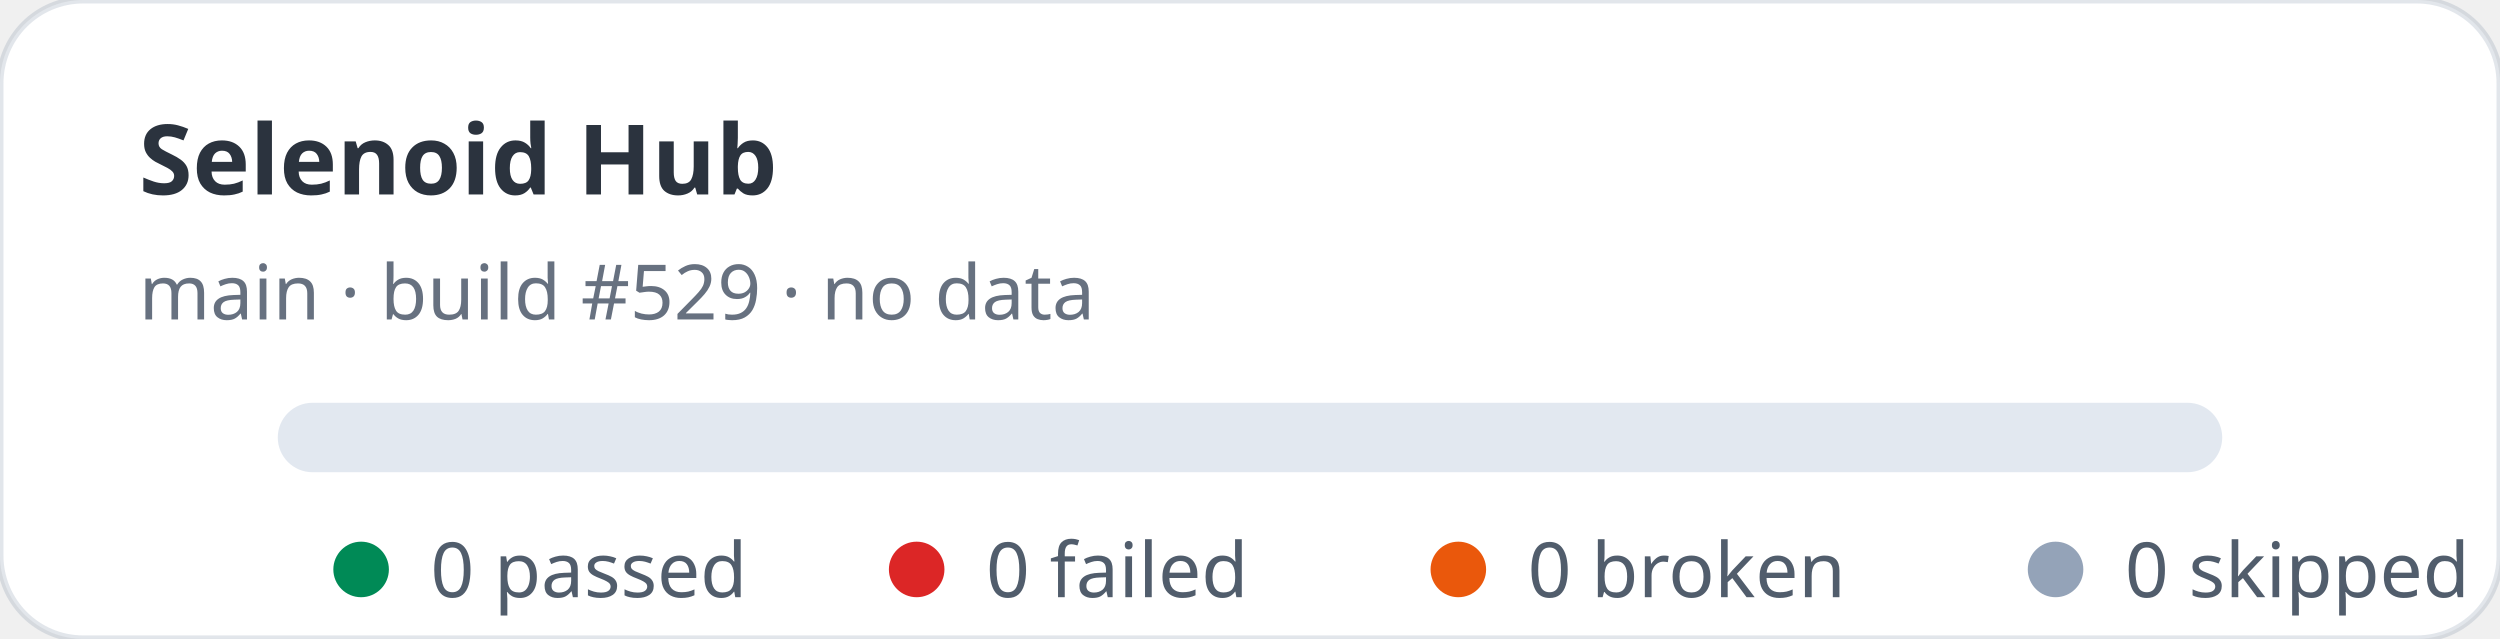
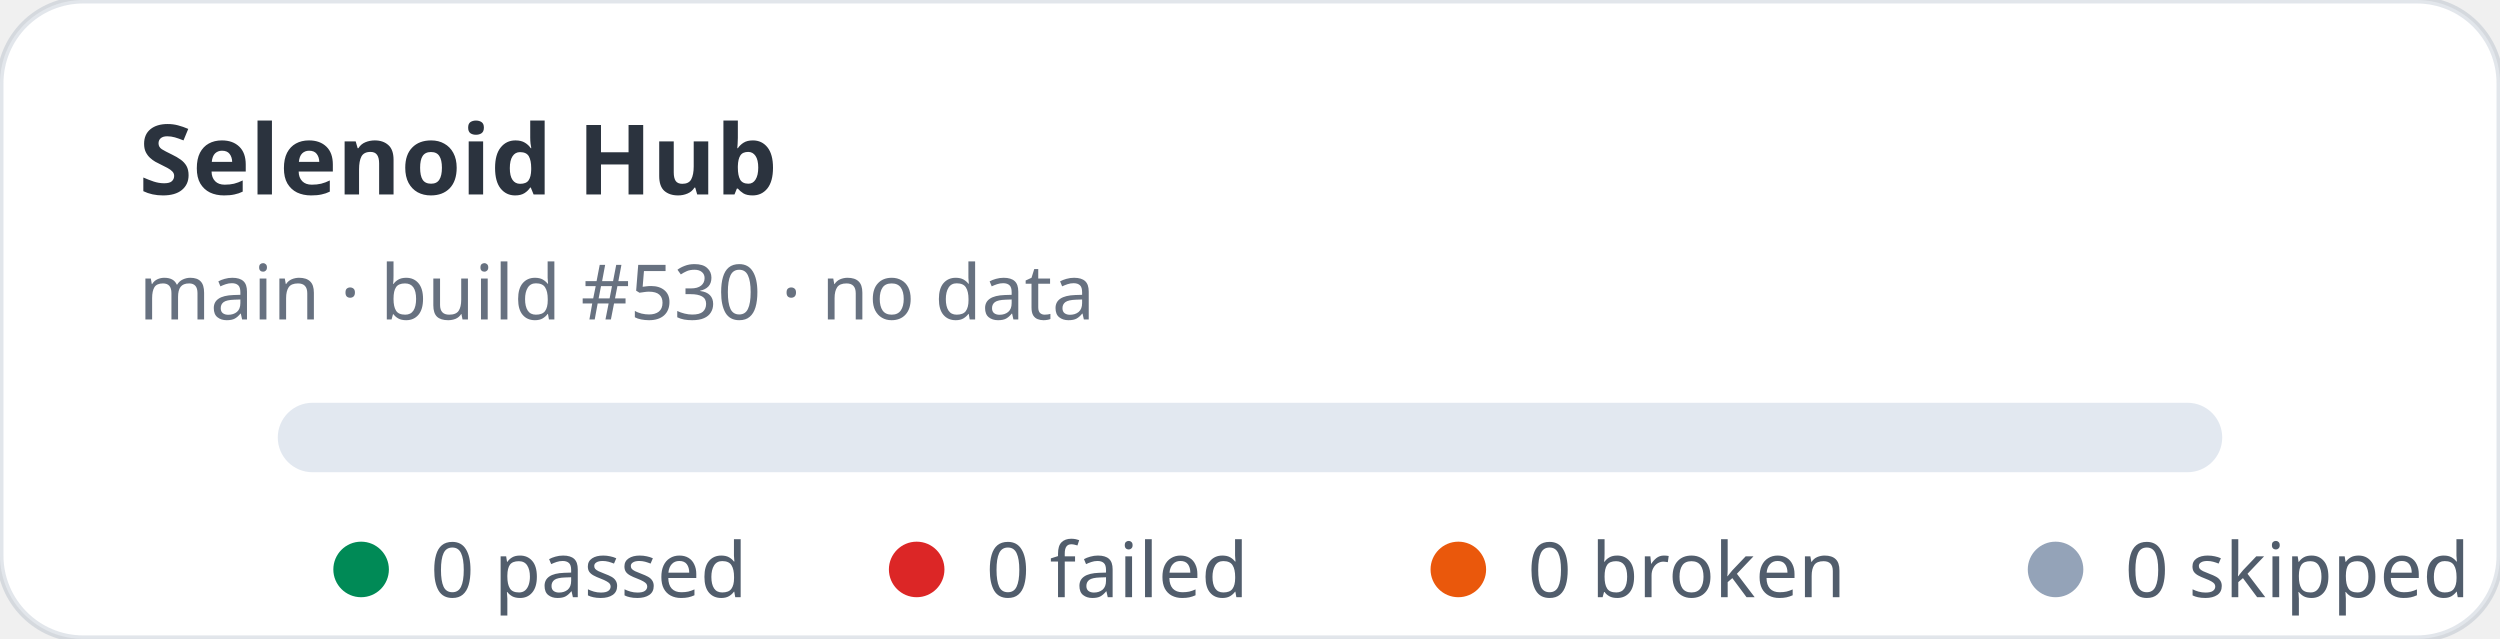
<svg xmlns="http://www.w3.org/2000/svg" width="360" height="92" viewBox="0 0 360 92" role="img" aria-label="Selenoid Hub stats: 0 passed, 0 failed">
  <rect width="360" height="92" rx="12" fill="#ffffff" stroke="rgba(11,48,86,0.12)" />
  <text x="20" y="28" fill="rgba(1,10,24,0.83)" font-family="ui-sans-serif,system-ui,sans-serif" font-size="14" font-weight="700">Selenoid Hub</text>
-   <text x="20" y="46" fill="rgba(2,19,44,0.6)" font-family="ui-sans-serif,system-ui,sans-serif" font-size="11">main · build #529 · no data</text>
+   <text x="20" y="46" fill="rgba(2,19,44,0.6)" font-family="ui-sans-serif,system-ui,sans-serif" font-size="11">main · build #530 · no data</text>
  <rect x="40" y="58" width="280" height="10" rx="5" fill="#e2e8f0" />
  <g font-family="ui-sans-serif,system-ui,sans-serif" font-size="11" fill="rgba(1,18,40,0.68)">
    <circle cx="52" cy="82" r="4" fill="#008a56" />
    <text x="62" y="86">0 passed</text>
    <circle cx="132" cy="82" r="4" fill="#dc2626" />
    <text x="142" y="86">0 failed</text>
    <circle cx="210" cy="82" r="4" fill="#ea580c" />
    <text x="220" y="86">0 broken</text>
    <circle cx="296" cy="82" r="4" fill="#94a3b8" />
    <text x="306" y="86">0 skipped</text>
  </g>
</svg>
